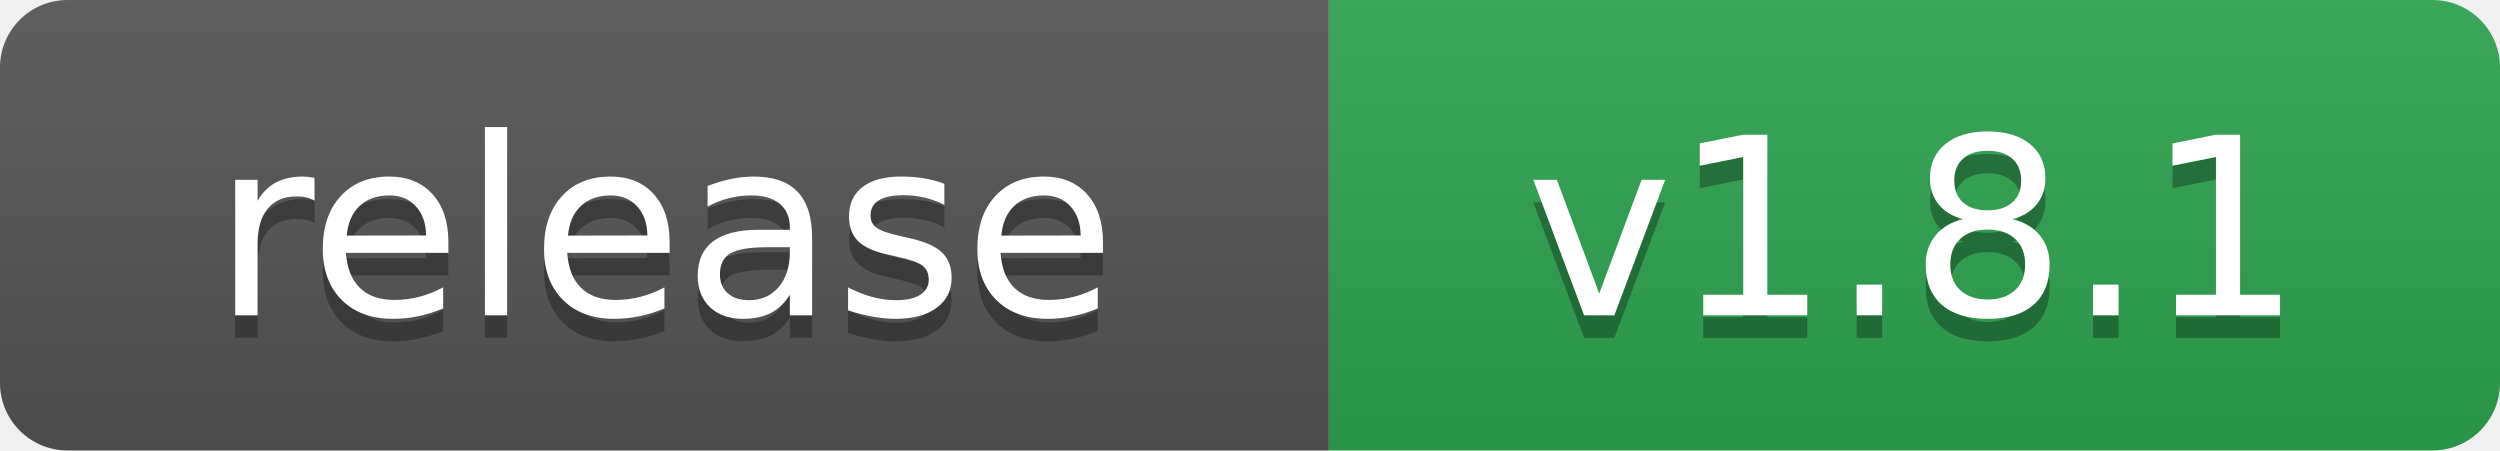
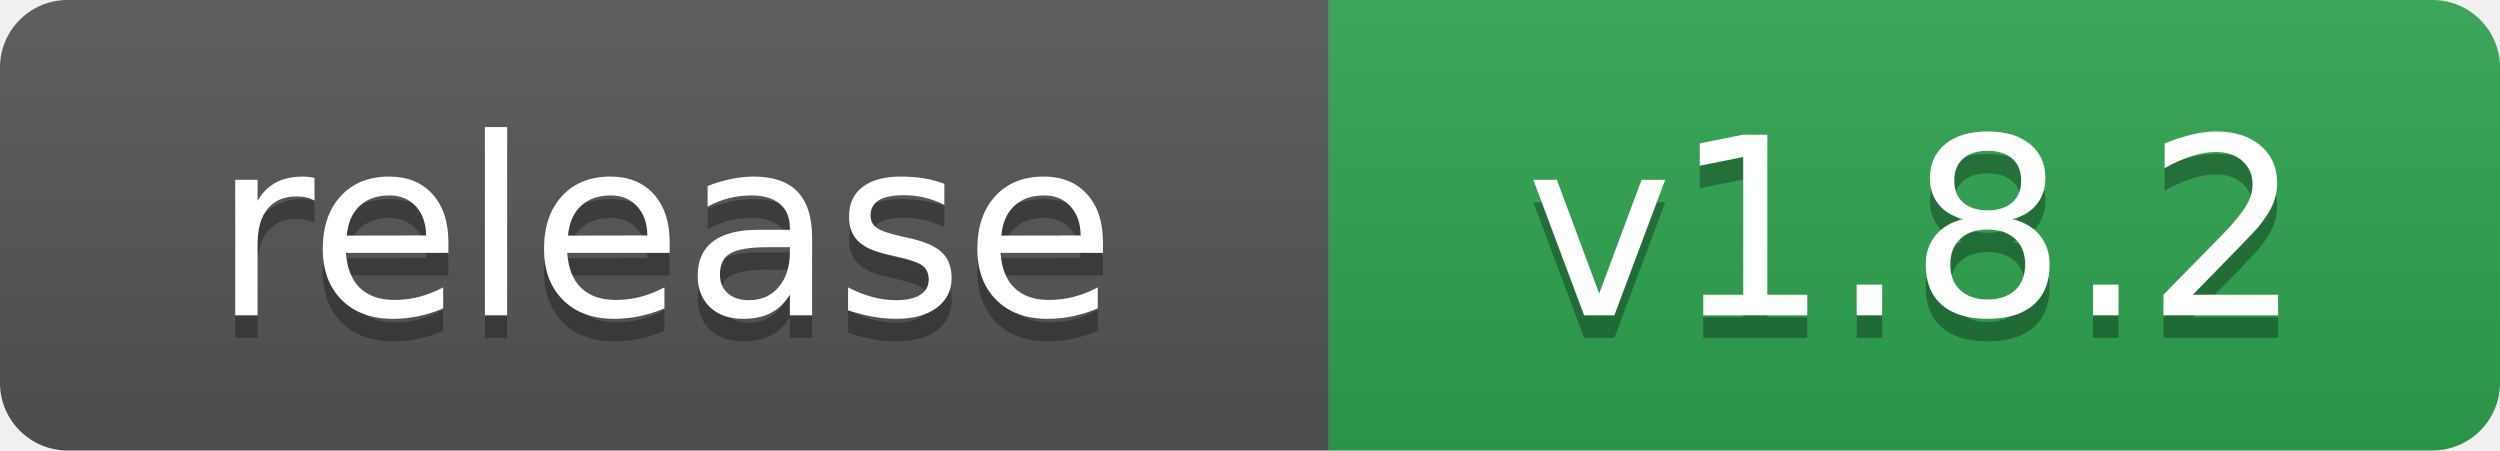
- <svg xmlns="http://www.w3.org/2000/svg" width="111" height="20" role="img" aria-label="release: v1.8.1">
+ <svg xmlns="http://www.w3.org/2000/svg" width="111" height="20" role="img" aria-label="release: v1.8.2">
  <linearGradient id="s" x2="0" y2="100%">
    <stop offset="0" stop-color="#bbb" stop-opacity=".1" />
    <stop offset="1" stop-opacity=".1" />
  </linearGradient>
  <clipPath id="r">
    <rect width="111" height="20" rx="3" fill="#fff" />
  </clipPath>
  <g clip-path="url(#r)">
    <rect width="59" height="20" fill="#555" />
    <rect x="59" width="52" height="20" fill="#2ea44f" />
    <rect width="111" height="20" fill="url(#s)" />
  </g>
  <g fill="#fff" text-anchor="middle" font-family="Verdana,Geneva,DejaVu Sans,sans-serif" text-rendering="geometricPrecision" font-size="110">
    <text aria-hidden="true" x="295" y="150" fill="#010101" fill-opacity=".3" transform="scale(.1)">release</text>
    <text x="295" y="140" transform="scale(.1)">release</text>
-     <text aria-hidden="true" x="850" y="150" fill="#010101" fill-opacity=".3" transform="scale(.1)">v1.8.1</text>
-     <text x="850" y="140" transform="scale(.1)">v1.8.1</text>
+     <text aria-hidden="true" x="850" y="150" fill="#010101" fill-opacity=".3" transform="scale(.1)">v1.8.2</text>
+     <text x="850" y="140" transform="scale(.1)">v1.8.2</text>
  </g>
</svg>
